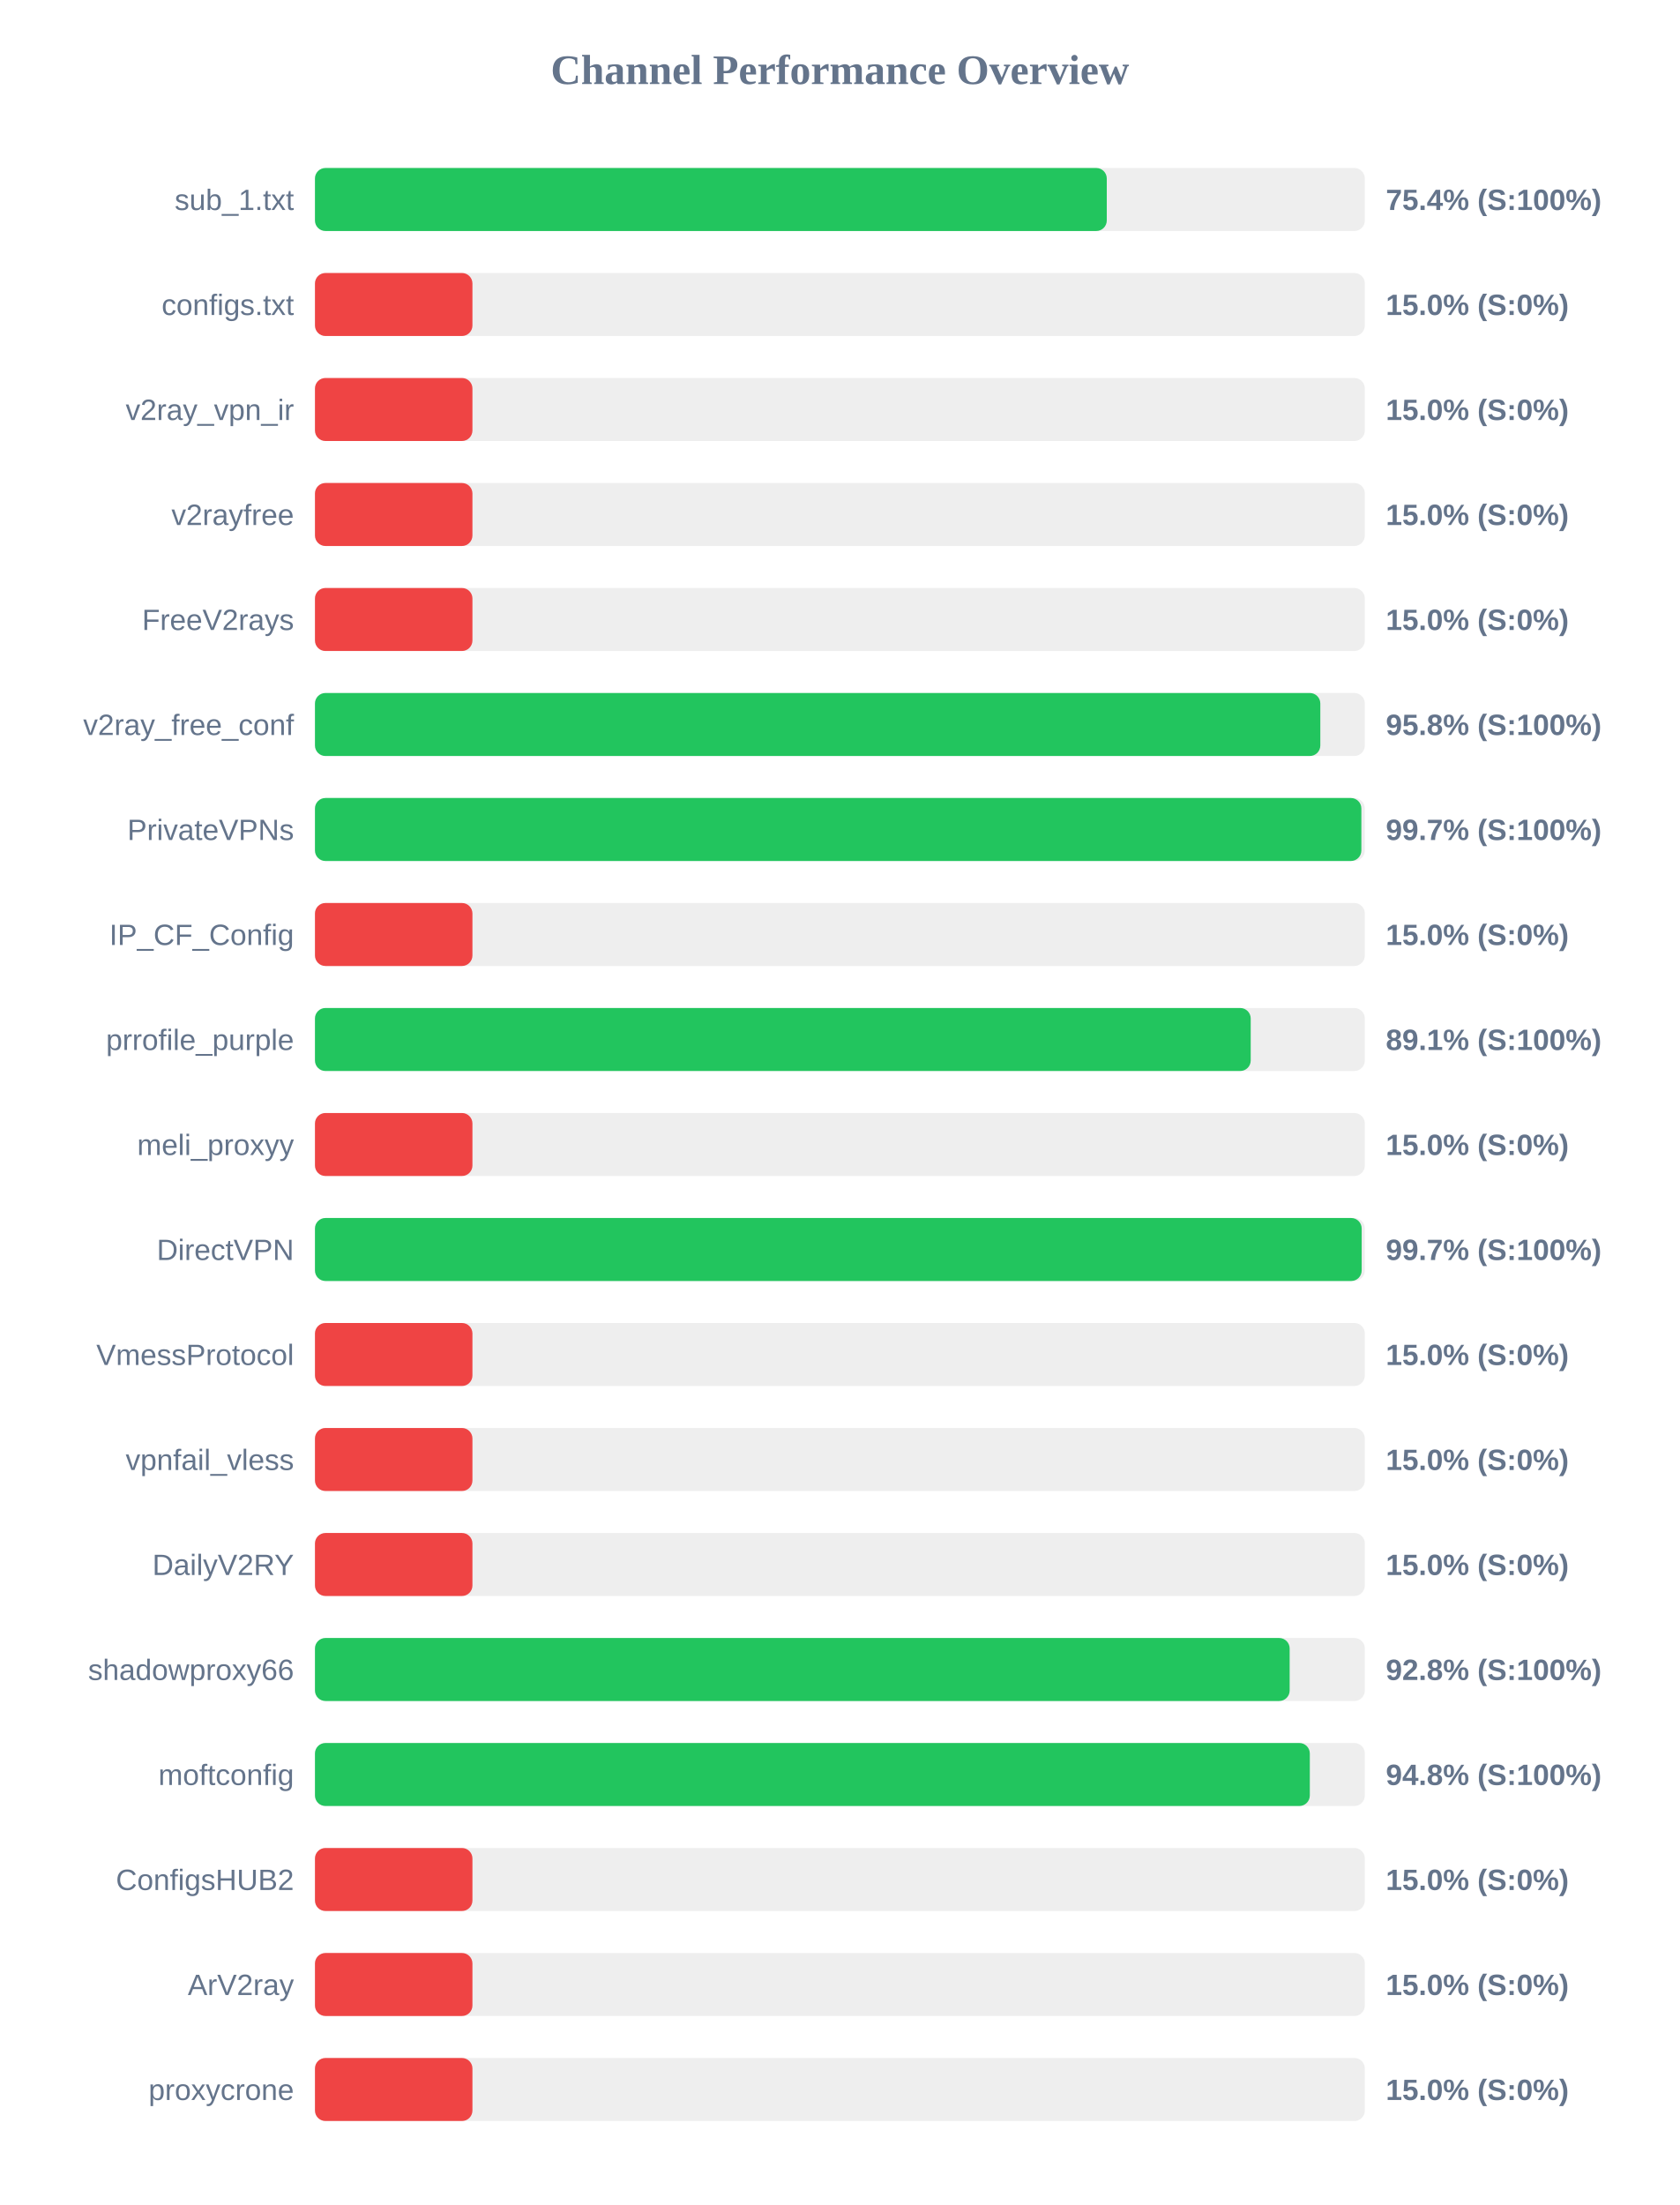
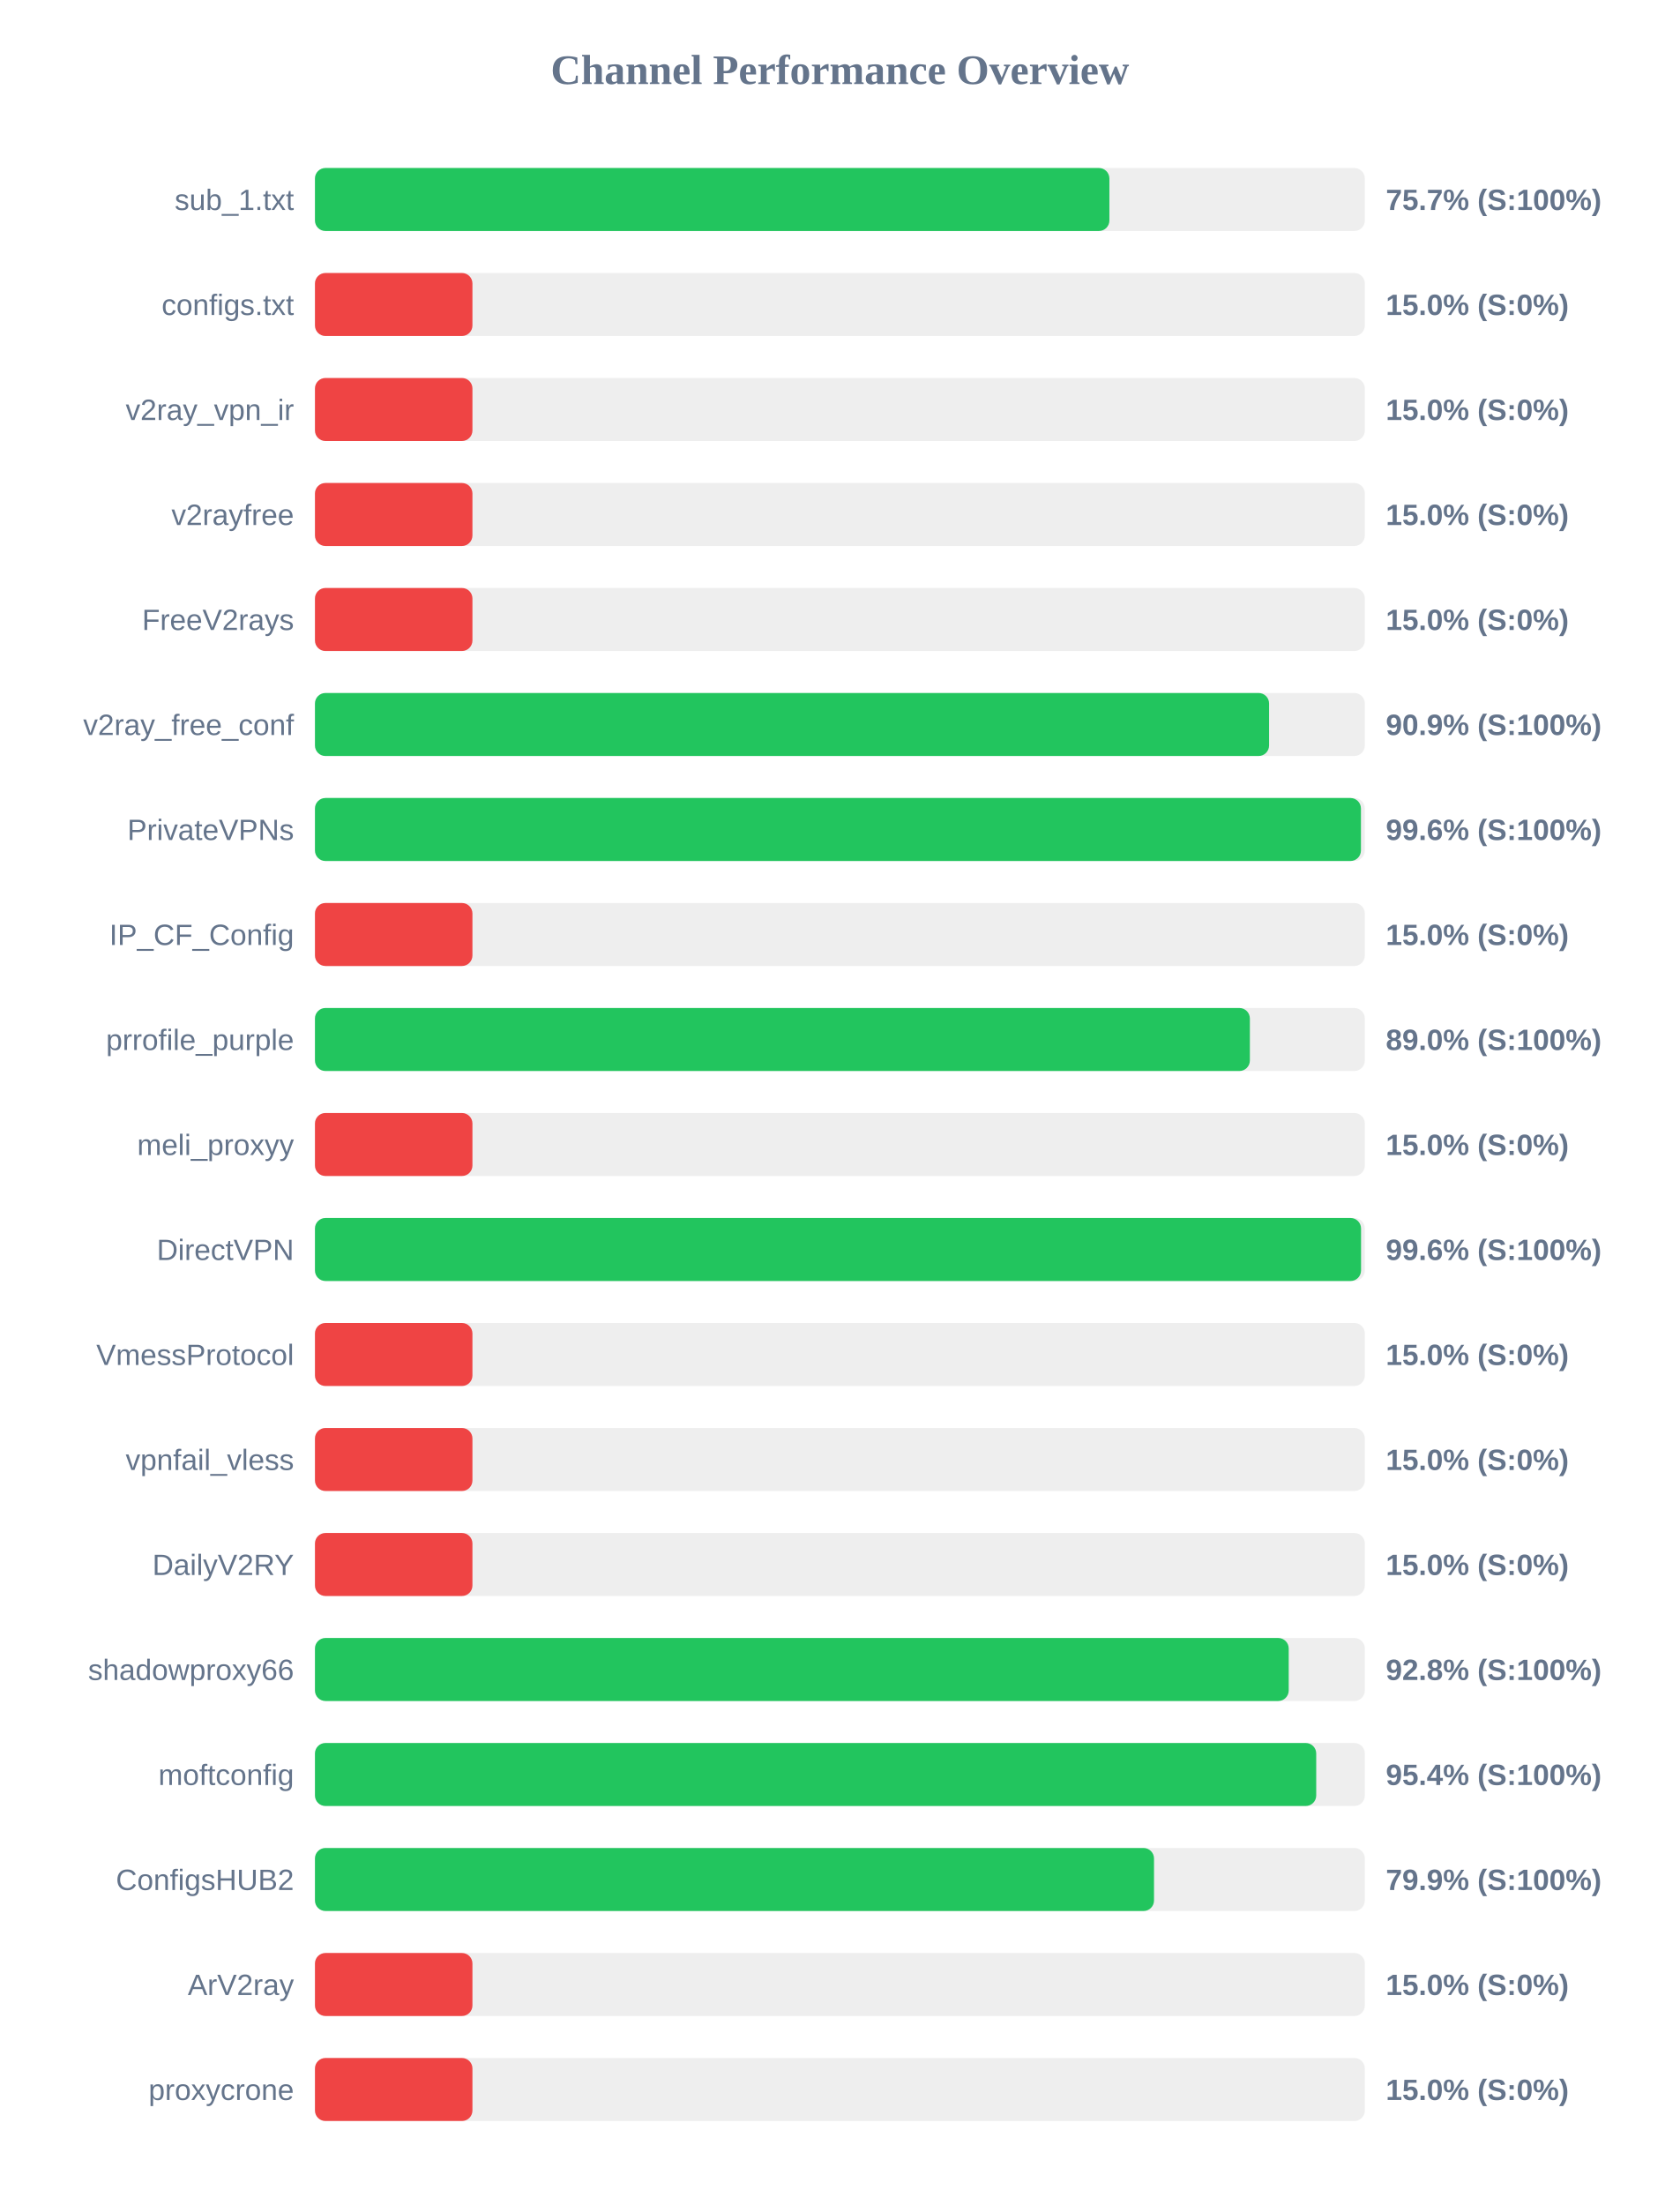
<svg xmlns="http://www.w3.org/2000/svg" width="800" height="1050" version="1.1">
  <style>
        .row { font: 14px Arial; fill: #64748b; }
        .score { font: bold 14px Arial; fill: #64748b; }
    </style>
  <text x="400" y="40" text-anchor="middle" font-size="20px" font-weight="bold" fill="#64748b">Channel Performance Overview</text>
  <rect x="150" y="80" width="500" height="30" fill="#eee" rx="5" />
-   <rect x="150" y="80" width="377.1" height="30" fill="#22c55e" rx="5" />
+   <rect x="150" y="80" width="378.35" height="30" fill="#22c55e" rx="5" />
  <text x="140" y="100" text-anchor="end" class="row">sub_1.txt</text>
-   <text x="660" y="100" text-anchor="start" class="score">75.4% (S:100%)</text>
+   <text x="660" y="100" text-anchor="start" class="score">75.7% (S:100%)</text>
  <rect x="150" y="130" width="500" height="30" fill="#eee" rx="5" />
  <rect x="150" y="130" width="75.0" height="30" fill="#ef4444" rx="5" />
  <text x="140" y="150" text-anchor="end" class="row">configs.txt</text>
  <text x="660" y="150" text-anchor="start" class="score">15.0% (S:0%)</text>
  <rect x="150" y="180" width="500" height="30" fill="#eee" rx="5" />
  <rect x="150" y="180" width="75.0" height="30" fill="#ef4444" rx="5" />
  <text x="140" y="200" text-anchor="end" class="row">v2ray_vpn_ir</text>
  <text x="660" y="200" text-anchor="start" class="score">15.0% (S:0%)</text>
  <rect x="150" y="230" width="500" height="30" fill="#eee" rx="5" />
  <rect x="150" y="230" width="75.0" height="30" fill="#ef4444" rx="5" />
  <text x="140" y="250" text-anchor="end" class="row">v2rayfree</text>
  <text x="660" y="250" text-anchor="start" class="score">15.0% (S:0%)</text>
  <rect x="150" y="280" width="500" height="30" fill="#eee" rx="5" />
  <rect x="150" y="280" width="75.0" height="30" fill="#ef4444" rx="5" />
  <text x="140" y="300" text-anchor="end" class="row">FreeV2rays</text>
  <text x="660" y="300" text-anchor="start" class="score">15.0% (S:0%)</text>
  <rect x="150" y="330" width="500" height="30" fill="#eee" rx="5" />
-   <rect x="150" y="330" width="478.8" height="30" fill="#22c55e" rx="5" />
+   <rect x="150" y="330" width="454.4" height="30" fill="#22c55e" rx="5" />
  <text x="140" y="350" text-anchor="end" class="row">v2ray_free_conf</text>
-   <text x="660" y="350" text-anchor="start" class="score">95.8% (S:100%)</text>
+   <text x="660" y="350" text-anchor="start" class="score">90.9% (S:100%)</text>
  <rect x="150" y="380" width="500" height="30" fill="#eee" rx="5" />
-   <rect x="150" y="380" width="498.35" height="30" fill="#22c55e" rx="5" />
+   <rect x="150" y="380" width="498.15" height="30" fill="#22c55e" rx="5" />
  <text x="140" y="400" text-anchor="end" class="row">PrivateVPNs</text>
-   <text x="660" y="400" text-anchor="start" class="score">99.7% (S:100%)</text>
+   <text x="660" y="400" text-anchor="start" class="score">99.6% (S:100%)</text>
  <rect x="150" y="430" width="500" height="30" fill="#eee" rx="5" />
  <rect x="150" y="430" width="75.0" height="30" fill="#ef4444" rx="5" />
  <text x="140" y="450" text-anchor="end" class="row">IP_CF_Config</text>
  <text x="660" y="450" text-anchor="start" class="score">15.0% (S:0%)</text>
  <rect x="150" y="480" width="500" height="30" fill="#eee" rx="5" />
-   <rect x="150" y="480" width="445.65" height="30" fill="#22c55e" rx="5" />
+   <rect x="150" y="480" width="445.25" height="30" fill="#22c55e" rx="5" />
  <text x="140" y="500" text-anchor="end" class="row">prrofile_purple</text>
-   <text x="660" y="500" text-anchor="start" class="score">89.1% (S:100%)</text>
+   <text x="660" y="500" text-anchor="start" class="score">89.0% (S:100%)</text>
  <rect x="150" y="530" width="500" height="30" fill="#eee" rx="5" />
  <rect x="150" y="530" width="75.0" height="30" fill="#ef4444" rx="5" />
  <text x="140" y="550" text-anchor="end" class="row">meli_proxyy</text>
  <text x="660" y="550" text-anchor="start" class="score">15.0% (S:0%)</text>
  <rect x="150" y="580" width="500" height="30" fill="#eee" rx="5" />
-   <rect x="150" y="580" width="498.5" height="30" fill="#22c55e" rx="5" />
+   <rect x="150" y="580" width="498.2" height="30" fill="#22c55e" rx="5" />
  <text x="140" y="600" text-anchor="end" class="row">DirectVPN</text>
-   <text x="660" y="600" text-anchor="start" class="score">99.7% (S:100%)</text>
+   <text x="660" y="600" text-anchor="start" class="score">99.6% (S:100%)</text>
  <rect x="150" y="630" width="500" height="30" fill="#eee" rx="5" />
  <rect x="150" y="630" width="75.0" height="30" fill="#ef4444" rx="5" />
  <text x="140" y="650" text-anchor="end" class="row">VmessProtocol</text>
  <text x="660" y="650" text-anchor="start" class="score">15.0% (S:0%)</text>
  <rect x="150" y="680" width="500" height="30" fill="#eee" rx="5" />
  <rect x="150" y="680" width="75.0" height="30" fill="#ef4444" rx="5" />
  <text x="140" y="700" text-anchor="end" class="row">vpnfail_vless</text>
  <text x="660" y="700" text-anchor="start" class="score">15.0% (S:0%)</text>
  <rect x="150" y="730" width="500" height="30" fill="#eee" rx="5" />
  <rect x="150" y="730" width="75.0" height="30" fill="#ef4444" rx="5" />
  <text x="140" y="750" text-anchor="end" class="row">DailyV2RY</text>
  <text x="660" y="750" text-anchor="start" class="score">15.0% (S:0%)</text>
  <rect x="150" y="780" width="500" height="30" fill="#eee" rx="5" />
-   <rect x="150" y="780" width="464.2" height="30" fill="#22c55e" rx="5" />
+   <rect x="150" y="780" width="463.75" height="30" fill="#22c55e" rx="5" />
  <text x="140" y="800" text-anchor="end" class="row">shadowproxy66</text>
  <text x="660" y="800" text-anchor="start" class="score">92.8% (S:100%)</text>
  <rect x="150" y="830" width="500" height="30" fill="#eee" rx="5" />
-   <rect x="150" y="830" width="473.8" height="30" fill="#22c55e" rx="5" />
+   <rect x="150" y="830" width="476.85" height="30" fill="#22c55e" rx="5" />
  <text x="140" y="850" text-anchor="end" class="row">moftconfig</text>
-   <text x="660" y="850" text-anchor="start" class="score">94.8% (S:100%)</text>
+   <text x="660" y="850" text-anchor="start" class="score">95.4% (S:100%)</text>
  <rect x="150" y="880" width="500" height="30" fill="#eee" rx="5" />
-   <rect x="150" y="880" width="75.0" height="30" fill="#ef4444" rx="5" />
+   <rect x="150" y="880" width="399.6" height="30" fill="#22c55e" rx="5" />
  <text x="140" y="900" text-anchor="end" class="row">ConfigsHUB2</text>
-   <text x="660" y="900" text-anchor="start" class="score">15.0% (S:0%)</text>
+   <text x="660" y="900" text-anchor="start" class="score">79.9% (S:100%)</text>
  <rect x="150" y="930" width="500" height="30" fill="#eee" rx="5" />
  <rect x="150" y="930" width="75.0" height="30" fill="#ef4444" rx="5" />
  <text x="140" y="950" text-anchor="end" class="row">ArV2ray</text>
  <text x="660" y="950" text-anchor="start" class="score">15.0% (S:0%)</text>
  <rect x="150" y="980" width="500" height="30" fill="#eee" rx="5" />
  <rect x="150" y="980" width="75.0" height="30" fill="#ef4444" rx="5" />
  <text x="140" y="1000" text-anchor="end" class="row">proxycrone</text>
  <text x="660" y="1000" text-anchor="start" class="score">15.0% (S:0%)</text>
</svg>
